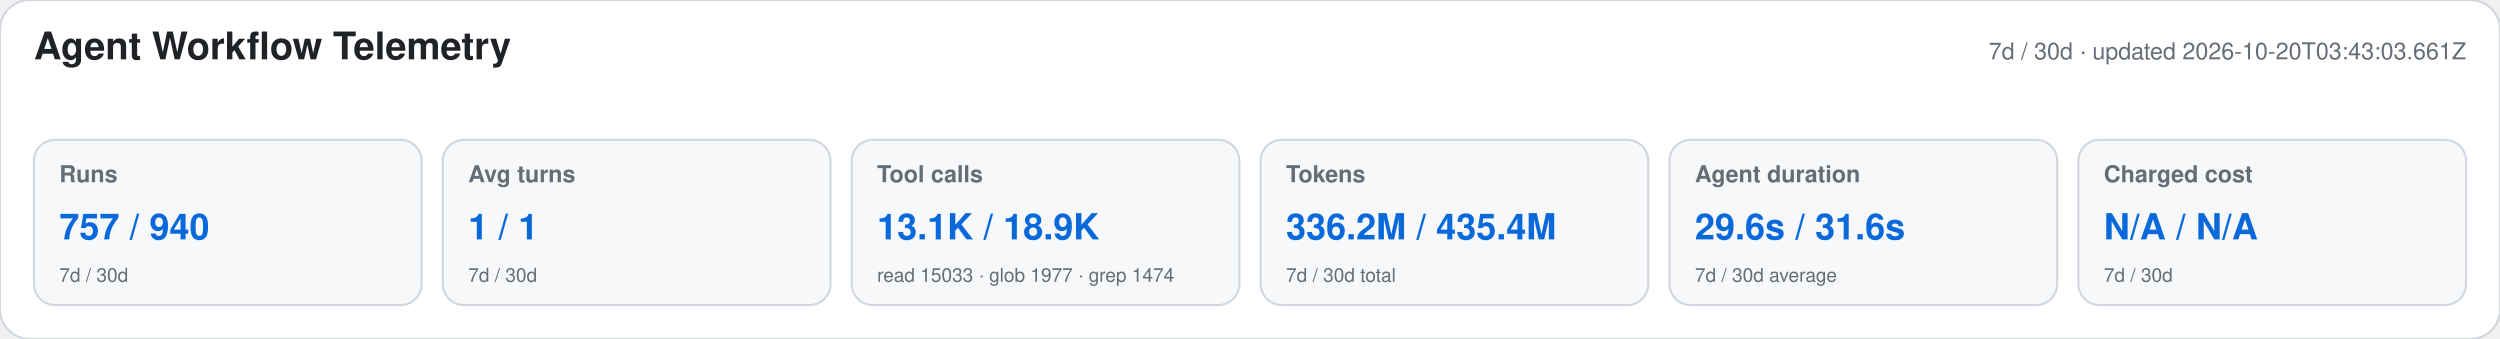
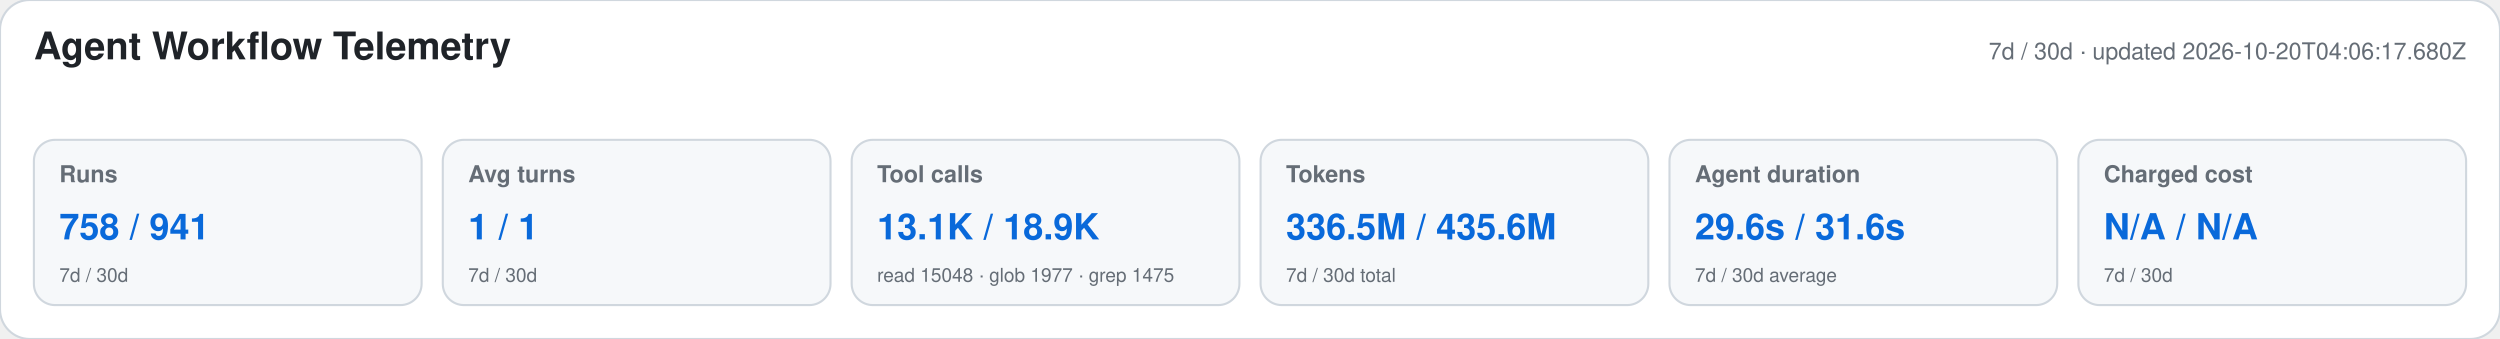
<svg xmlns="http://www.w3.org/2000/svg" width="1180" height="160" viewBox="0 0 1180 160" role="img" aria-labelledby="title desc">
  <style>text{font-family:-apple-system,BlinkMacSystemFont,"Segoe UI",Helvetica,Arial,sans-serif}.heading{font-size:18px;font-weight:650;fill:#1f2328}.meta,.label,.secondary{fill:#656d76}.meta,.label{font-size:11px}.label{font-weight:600}.primary{font-size:17px;font-weight:700;fill:#0969da}.secondary{font-size:9px}</style>
  <rect width="1180" height="160" rx="14" fill="#ffffff" stroke="#d0d7de" />
  <text x="16" y="28" class="heading">Agent Workflow Telemetry</text>
-   <text x="1164" y="28" text-anchor="end" class="meta">7d / 30d · updated 2026-10-20T03:43:03.661Z</text>
+   <text x="1164" y="28" text-anchor="end" class="meta">7d / 30d · updated 2026-10-20T04:06:17.680Z</text>
  <g>
    <rect x="16" y="66" width="183" height="78" rx="10" fill="#f6f8fa" stroke="#d0d7de" />
    <text x="28" y="86" class="label">Runs</text>
-     <text x="28" y="113" class="primary">757 / 940</text>
+     <text x="28" y="113" class="primary">758 / 941</text>
    <text x="28" y="133" class="secondary">7d / 30d</text>
  </g>
  <g>
    <rect x="209" y="66" width="183" height="78" rx="10" fill="#f6f8fa" stroke="#d0d7de" />
    <text x="221" y="86" class="label">Avg turns</text>
    <text x="221" y="113" class="primary">1 / 1</text>
    <text x="221" y="133" class="secondary">7d / 30d</text>
  </g>
  <g>
    <rect x="402" y="66" width="183" height="78" rx="10" fill="#f6f8fa" stroke="#d0d7de" />
    <text x="414" y="86" class="label">Tool calls</text>
    <text x="414" y="113" class="primary">13.1K / 18.9K</text>
-     <text x="414" y="133" class="secondary">read 15033 · glob 1977 · grep 1474</text>
+     <text x="414" y="133" class="secondary">read 15048 · glob 1977 · grep 1475</text>
  </g>
  <g>
    <rect x="595" y="66" width="183" height="78" rx="10" fill="#f6f8fa" stroke="#d0d7de" />
    <text x="607" y="86" class="label">Tokens</text>
-     <text x="607" y="113" class="primary">336.2M / 435.4M</text>
+     <text x="607" y="113" class="primary">336.5M / 435.6M</text>
    <text x="607" y="133" class="secondary">7d / 30d total</text>
  </g>
  <g>
    <rect x="788" y="66" width="183" height="78" rx="10" fill="#f6f8fa" stroke="#d0d7de" />
    <text x="800" y="86" class="label">Agent duration</text>
    <text x="800" y="113" class="primary">29.6s / 31.6s</text>
    <text x="800" y="133" class="secondary">7d / 30d average</text>
  </g>
  <g>
    <rect x="981" y="66" width="183" height="78" rx="10" fill="#f6f8fa" stroke="#d0d7de" />
    <text x="993" y="86" class="label">Charged cost</text>
    <text x="993" y="113" class="primary">N/A / N/A</text>
    <text x="993" y="133" class="secondary">7d / 30d</text>
  </g>
</svg>
